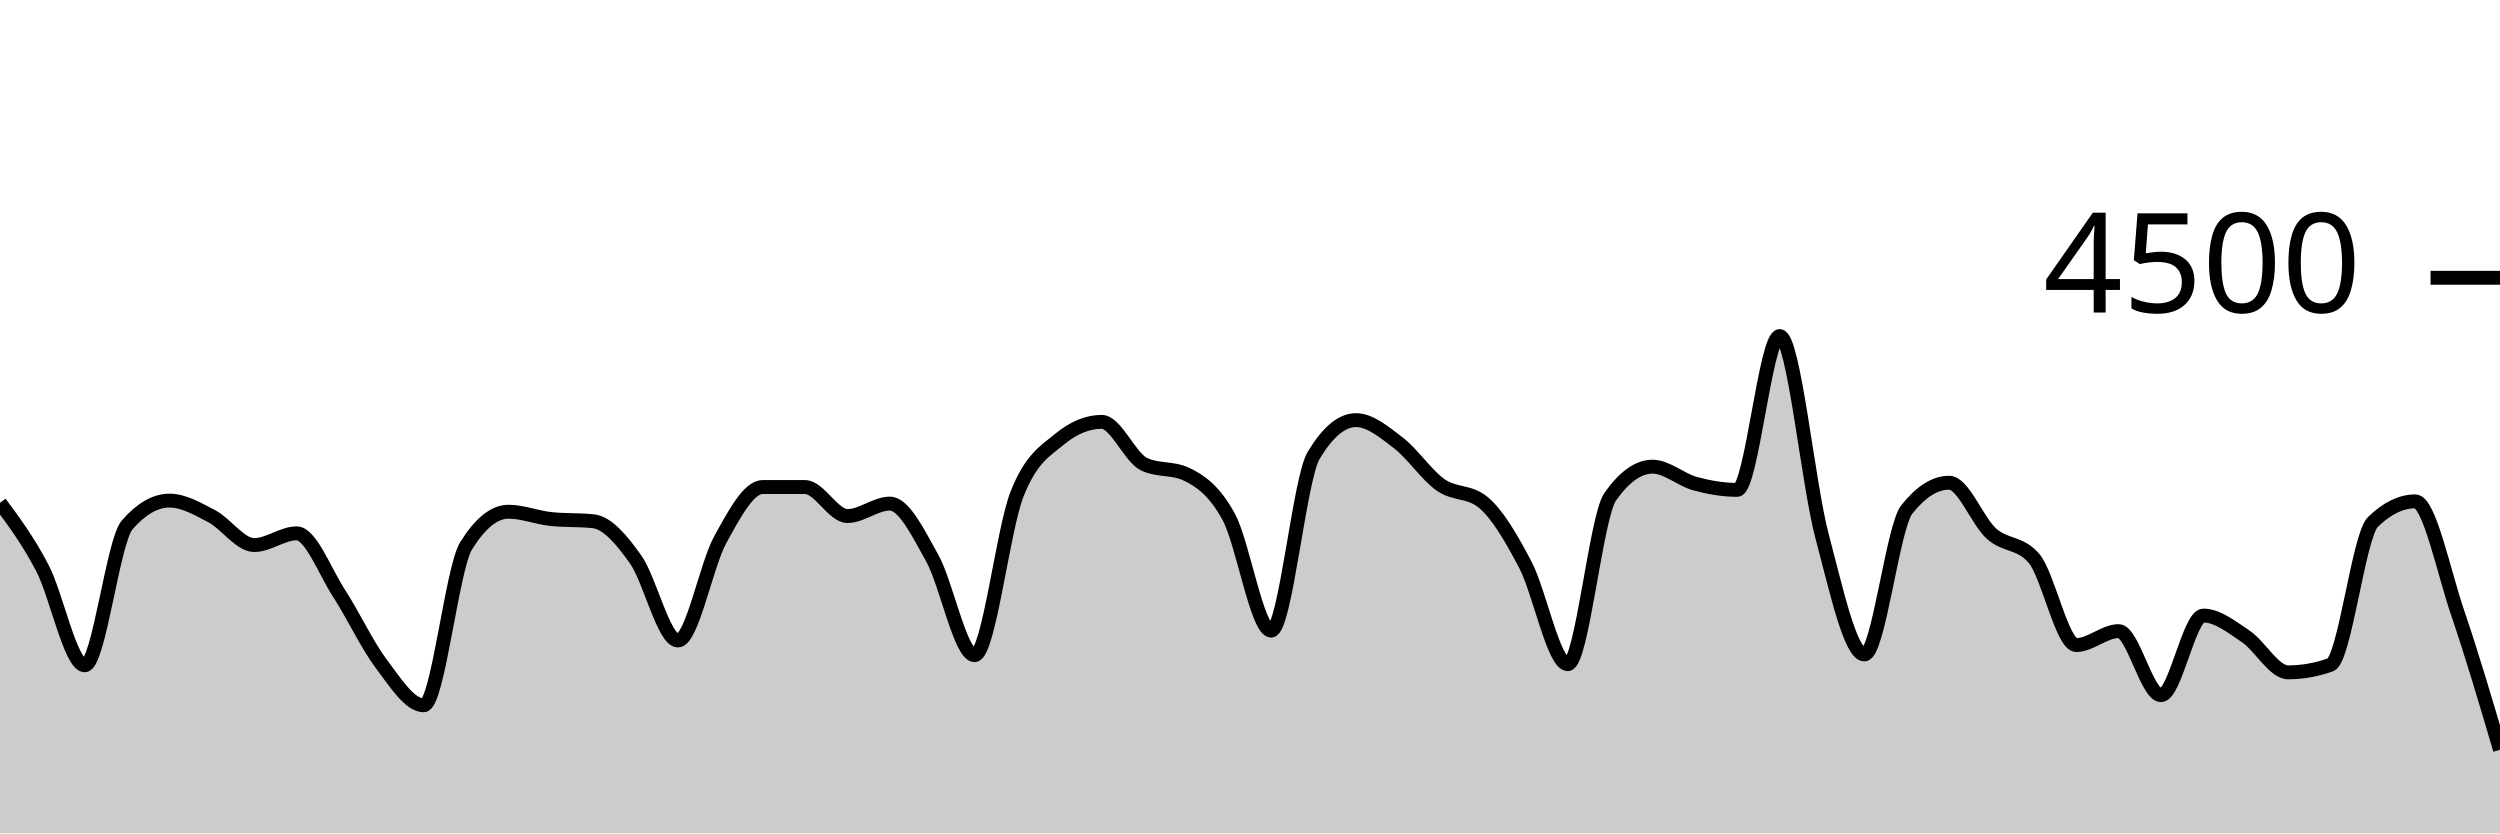
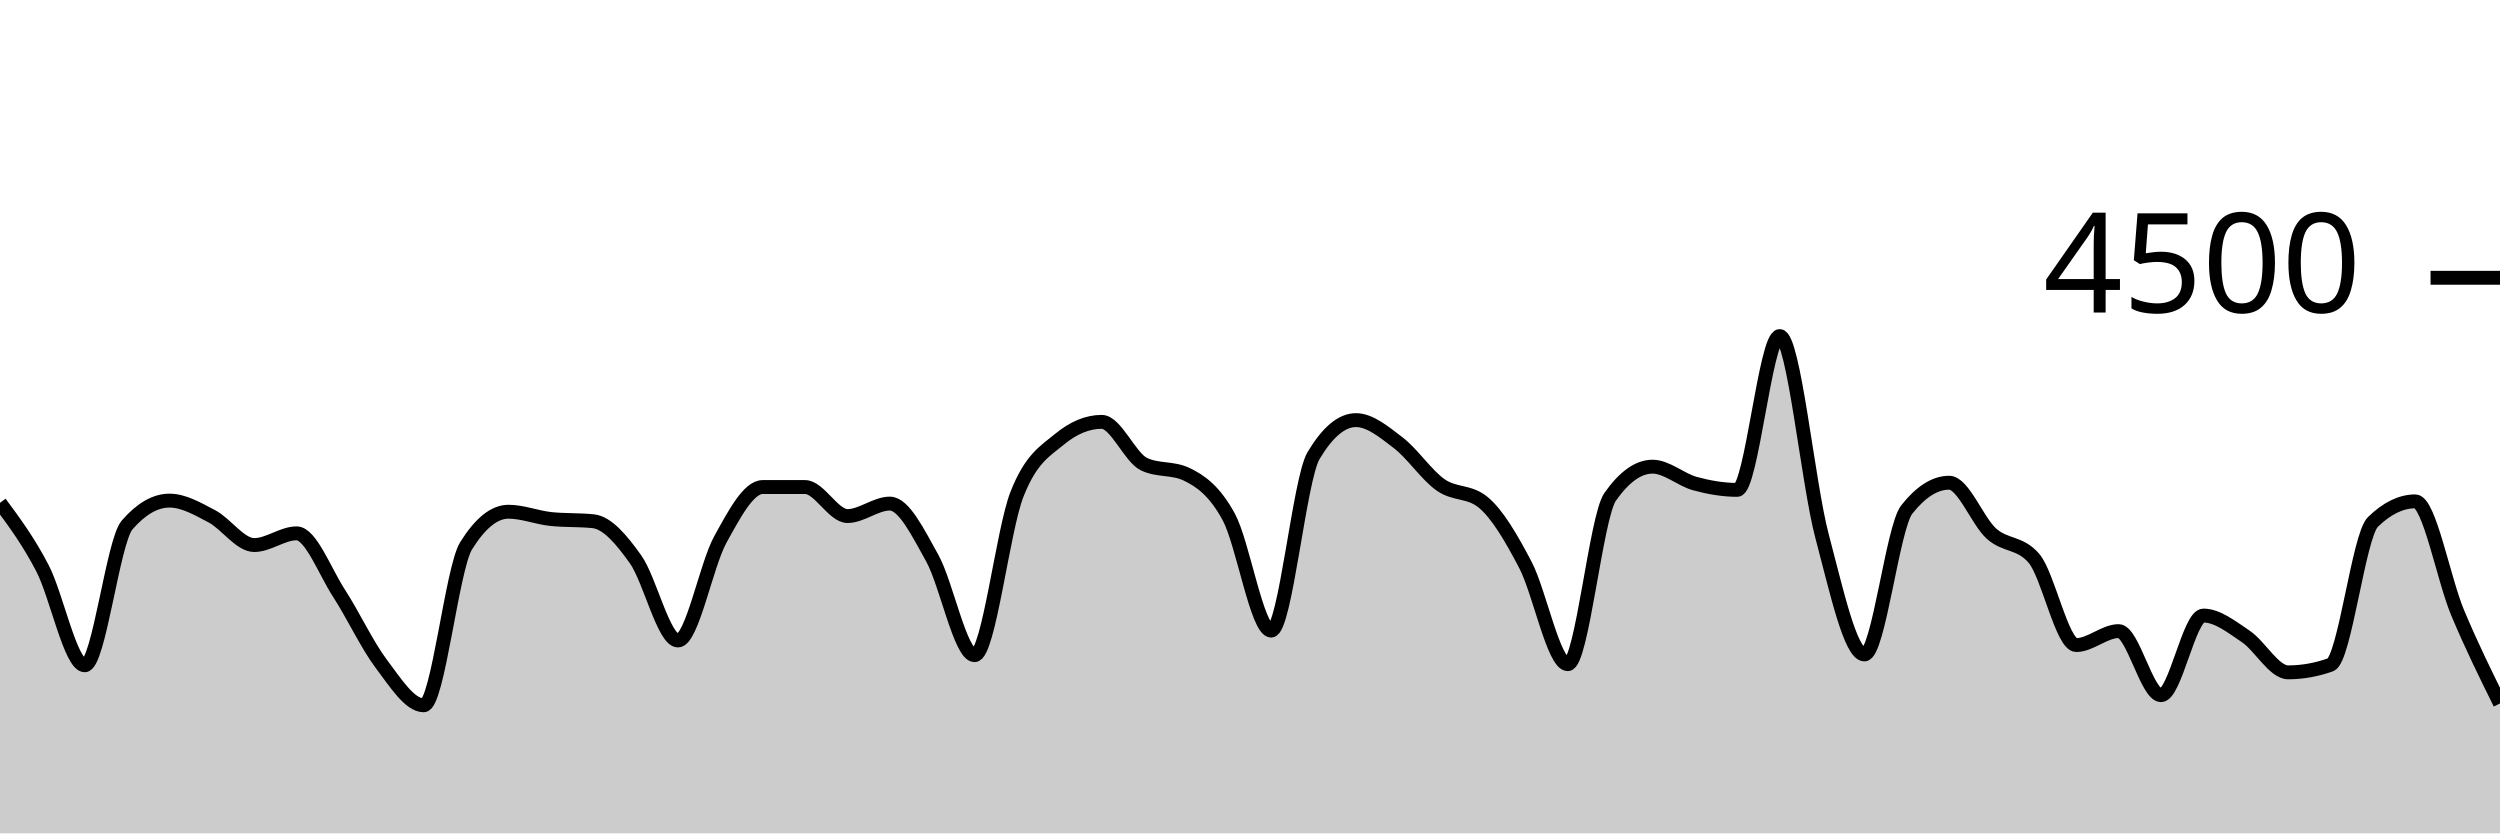
<svg xmlns="http://www.w3.org/2000/svg" viewBox="0 0 180 60">
  <g transform="translate(0,20)">
-     <path class="area" fill="rgba(0, 0, 0, 0.2)" d="M0,16.204C1.017,17.576,2.034,18.948,3.051,20.898C4.068,22.847,5.085,27.902,6.102,27.902C7.119,27.902,8.136,18.963,9.153,17.796C10.169,16.628,11.186,16.044,12.203,16.044C13.22,16.044,14.237,16.64,15.254,17.173C16.271,17.707,17.288,19.244,18.305,19.244C19.322,19.244,20.339,18.4,21.356,18.4C22.373,18.4,23.39,21.144,24.407,22.711C25.424,24.279,26.441,26.459,27.458,27.804C28.475,29.15,29.492,30.782,30.508,30.782C31.525,30.782,32.542,20.933,33.559,19.298C34.576,17.662,35.593,16.844,36.61,16.844C37.627,16.844,38.644,17.262,39.661,17.369C40.678,17.476,41.695,17.422,42.712,17.529C43.729,17.636,44.746,18.844,45.763,20.276C46.78,21.707,47.797,26.116,48.814,26.116C49.831,26.116,50.847,20.686,51.864,18.844C52.881,17.003,53.898,15.067,54.915,15.067C55.932,15.067,56.949,15.067,57.966,15.067C58.983,15.067,60,17.156,61.017,17.156C62.034,17.156,63.051,16.258,64.068,16.258C65.085,16.258,66.102,18.359,67.119,20.178C68.136,21.997,69.153,27.173,70.169,27.173C71.186,27.173,72.203,18.181,73.22,15.591C74.237,13.001,75.254,12.477,76.271,11.636C77.288,10.794,78.305,10.373,79.322,10.373C80.339,10.373,81.356,12.942,82.373,13.422C83.39,13.902,84.407,13.662,85.424,14.142C86.441,14.622,87.458,15.35,88.475,17.227C89.492,19.104,90.508,25.404,91.525,25.404C92.542,25.404,93.559,14.501,94.576,12.8C95.593,11.099,96.61,10.249,97.627,10.249C98.644,10.249,99.661,11.107,100.678,11.884C101.695,12.662,102.712,14.203,103.729,14.916C104.746,15.628,105.763,15.33,106.78,16.16C107.797,16.99,108.814,18.732,109.831,20.676C110.847,22.619,111.864,27.822,112.881,27.822C113.898,27.822,114.915,17.215,115.932,15.769C116.949,14.323,117.966,13.6,118.983,13.6C120,13.6,121.017,14.539,122.034,14.818C123.051,15.096,124.068,15.271,125.085,15.271C126.102,15.271,127.119,4.196,128.136,4.196C129.153,4.196,130.169,14.775,131.186,18.596C132.203,22.416,133.22,27.12,134.237,27.12C135.254,27.12,136.271,17.97,137.288,16.684C138.305,15.399,139.322,14.756,140.339,14.756C141.356,14.756,142.373,17.52,143.39,18.427C144.407,19.333,145.424,19.016,146.441,20.196C147.458,21.375,148.475,26.444,149.492,26.444C150.508,26.444,151.525,25.44,152.542,25.44C153.559,25.44,154.576,30.053,155.593,30.053C156.61,30.053,157.627,24.32,158.644,24.32C159.661,24.32,160.678,25.141,161.695,25.822C162.712,26.504,163.729,28.409,164.746,28.409C165.763,28.409,166.78,28.228,167.797,27.867C168.814,27.505,169.831,18.572,170.847,17.582C171.864,16.593,172.881,16.098,173.898,16.098C174.915,16.098,175.932,21.135,176.949,24.116C177.966,27.096,178.983,30.539,180,33.982L180,40C178.983,40,177.966,40,176.949,40C175.932,40,174.915,40,173.898,40C172.881,40,171.864,40,170.847,40C169.831,40,168.814,40,167.797,40C166.78,40,165.763,40,164.746,40C163.729,40,162.712,40,161.695,40C160.678,40,159.661,40,158.644,40C157.627,40,156.61,40,155.593,40C154.576,40,153.559,40,152.542,40C151.525,40,150.508,40,149.492,40C148.475,40,147.458,40,146.441,40C145.424,40,144.407,40,143.39,40C142.373,40,141.356,40,140.339,40C139.322,40,138.305,40,137.288,40C136.271,40,135.254,40,134.237,40C133.22,40,132.203,40,131.186,40C130.169,40,129.153,40,128.136,40C127.119,40,126.102,40,125.085,40C124.068,40,123.051,40,122.034,40C121.017,40,120,40,118.983,40C117.966,40,116.949,40,115.932,40C114.915,40,113.898,40,112.881,40C111.864,40,110.847,40,109.831,40C108.814,40,107.797,40,106.78,40C105.763,40,104.746,40,103.729,40C102.712,40,101.695,40,100.678,40C99.661,40,98.644,40,97.627,40C96.61,40,95.593,40,94.576,40C93.559,40,92.542,40,91.525,40C90.508,40,89.492,40,88.475,40C87.458,40,86.441,40,85.424,40C84.407,40,83.39,40,82.373,40C81.356,40,80.339,40,79.322,40C78.305,40,77.288,40,76.271,40C75.254,40,74.237,40,73.22,40C72.203,40,71.186,40,70.169,40C69.153,40,68.136,40,67.119,40C66.102,40,65.085,40,64.068,40C63.051,40,62.034,40,61.017,40C60,40,58.983,40,57.966,40C56.949,40,55.932,40,54.915,40C53.898,40,52.881,40,51.864,40C50.847,40,49.831,40,48.814,40C47.797,40,46.78,40,45.763,40C44.746,40,43.729,40,42.712,40C41.695,40,40.678,40,39.661,40C38.644,40,37.627,40,36.61,40C35.593,40,34.576,40,33.559,40C32.542,40,31.525,40,30.508,40C29.492,40,28.475,40,27.458,40C26.441,40,25.424,40,24.407,40C23.39,40,22.373,40,21.356,40C20.339,40,19.322,40,18.305,40C17.288,40,16.271,40,15.254,40C14.237,40,13.22,40,12.203,40C11.186,40,10.169,40,9.153,40C8.136,40,7.119,40,6.102,40C5.085,40,4.068,40,3.051,40C2.034,40,1.017,40,0,40Z" />
-     <path class="line" stroke="black" fill="none" d="M0,16.204C1.017,17.576,2.034,18.948,3.051,20.898C4.068,22.847,5.085,27.902,6.102,27.902C7.119,27.902,8.136,18.963,9.153,17.796C10.169,16.628,11.186,16.044,12.203,16.044C13.22,16.044,14.237,16.64,15.254,17.173C16.271,17.707,17.288,19.244,18.305,19.244C19.322,19.244,20.339,18.4,21.356,18.4C22.373,18.4,23.39,21.144,24.407,22.711C25.424,24.279,26.441,26.459,27.458,27.804C28.475,29.15,29.492,30.782,30.508,30.782C31.525,30.782,32.542,20.933,33.559,19.298C34.576,17.662,35.593,16.844,36.61,16.844C37.627,16.844,38.644,17.262,39.661,17.369C40.678,17.476,41.695,17.422,42.712,17.529C43.729,17.636,44.746,18.844,45.763,20.276C46.78,21.707,47.797,26.116,48.814,26.116C49.831,26.116,50.847,20.686,51.864,18.844C52.881,17.003,53.898,15.067,54.915,15.067C55.932,15.067,56.949,15.067,57.966,15.067C58.983,15.067,60,17.156,61.017,17.156C62.034,17.156,63.051,16.258,64.068,16.258C65.085,16.258,66.102,18.359,67.119,20.178C68.136,21.997,69.153,27.173,70.169,27.173C71.186,27.173,72.203,18.181,73.22,15.591C74.237,13.001,75.254,12.477,76.271,11.636C77.288,10.794,78.305,10.373,79.322,10.373C80.339,10.373,81.356,12.942,82.373,13.422C83.39,13.902,84.407,13.662,85.424,14.142C86.441,14.622,87.458,15.35,88.475,17.227C89.492,19.104,90.508,25.404,91.525,25.404C92.542,25.404,93.559,14.501,94.576,12.8C95.593,11.099,96.61,10.249,97.627,10.249C98.644,10.249,99.661,11.107,100.678,11.884C101.695,12.662,102.712,14.203,103.729,14.916C104.746,15.628,105.763,15.33,106.78,16.16C107.797,16.99,108.814,18.732,109.831,20.676C110.847,22.619,111.864,27.822,112.881,27.822C113.898,27.822,114.915,17.215,115.932,15.769C116.949,14.323,117.966,13.6,118.983,13.6C120,13.6,121.017,14.539,122.034,14.818C123.051,15.096,124.068,15.271,125.085,15.271C126.102,15.271,127.119,4.196,128.136,4.196C129.153,4.196,130.169,14.775,131.186,18.596C132.203,22.416,133.22,27.12,134.237,27.12C135.254,27.12,136.271,17.97,137.288,16.684C138.305,15.399,139.322,14.756,140.339,14.756C141.356,14.756,142.373,17.52,143.39,18.427C144.407,19.333,145.424,19.016,146.441,20.196C147.458,21.375,148.475,26.444,149.492,26.444C150.508,26.444,151.525,25.44,152.542,25.44C153.559,25.44,154.576,30.053,155.593,30.053C156.61,30.053,157.627,24.32,158.644,24.32C159.661,24.32,160.678,25.141,161.695,25.822C162.712,26.504,163.729,28.409,164.746,28.409C165.763,28.409,166.78,28.228,167.797,27.867C168.814,27.505,169.831,18.572,170.847,17.582C171.864,16.593,172.881,16.098,173.898,16.098C174.915,16.098,175.932,21.135,176.949,24.116C177.966,27.096,178.983,30.539,180,33.982" />
+     <path class="area" fill="rgba(0, 0, 0, 0.2)" d="M0,16.204C1.017,17.576,2.034,18.948,3.051,20.898C4.068,22.847,5.085,27.902,6.102,27.902C7.119,27.902,8.136,18.963,9.153,17.796C10.169,16.628,11.186,16.044,12.203,16.044C13.22,16.044,14.237,16.64,15.254,17.173C16.271,17.707,17.288,19.244,18.305,19.244C19.322,19.244,20.339,18.4,21.356,18.4C22.373,18.4,23.39,21.144,24.407,22.711C25.424,24.279,26.441,26.459,27.458,27.804C28.475,29.15,29.492,30.782,30.508,30.782C31.525,30.782,32.542,20.933,33.559,19.298C34.576,17.662,35.593,16.844,36.61,16.844C37.627,16.844,38.644,17.262,39.661,17.369C40.678,17.476,41.695,17.422,42.712,17.529C43.729,17.636,44.746,18.844,45.763,20.276C46.78,21.707,47.797,26.116,48.814,26.116C49.831,26.116,50.847,20.686,51.864,18.844C52.881,17.003,53.898,15.067,54.915,15.067C55.932,15.067,56.949,15.067,57.966,15.067C58.983,15.067,60,17.156,61.017,17.156C62.034,17.156,63.051,16.258,64.068,16.258C65.085,16.258,66.102,18.359,67.119,20.178C68.136,21.997,69.153,27.173,70.169,27.173C71.186,27.173,72.203,18.181,73.22,15.591C74.237,13.001,75.254,12.477,76.271,11.636C77.288,10.794,78.305,10.373,79.322,10.373C80.339,10.373,81.356,12.942,82.373,13.422C83.39,13.902,84.407,13.662,85.424,14.142C86.441,14.622,87.458,15.35,88.475,17.227C89.492,19.104,90.508,25.404,91.525,25.404C92.542,25.404,93.559,14.501,94.576,12.8C95.593,11.099,96.61,10.249,97.627,10.249C98.644,10.249,99.661,11.107,100.678,11.884C101.695,12.662,102.712,14.203,103.729,14.916C104.746,15.628,105.763,15.33,106.78,16.16C107.797,16.99,108.814,18.732,109.831,20.676C110.847,22.619,111.864,27.822,112.881,27.822C113.898,27.822,114.915,17.215,115.932,15.769C116.949,14.323,117.966,13.6,118.983,13.6C120,13.6,121.017,14.539,122.034,14.818C123.051,15.096,124.068,15.271,125.085,15.271C126.102,15.271,127.119,4.196,128.136,4.196C129.153,4.196,130.169,14.775,131.186,18.596C132.203,22.416,133.22,27.12,134.237,27.12C135.254,27.12,136.271,17.97,137.288,16.684C138.305,15.399,139.322,14.756,140.339,14.756C141.356,14.756,142.373,17.52,143.39,18.427C144.407,19.333,145.424,19.016,146.441,20.196C147.458,21.375,148.475,26.444,149.492,26.444C150.508,26.444,151.525,25.44,152.542,25.44C153.559,25.44,154.576,30.053,155.593,30.053C156.61,30.053,157.627,24.32,158.644,24.32C159.661,24.32,160.678,25.141,161.695,25.822C162.712,26.504,163.729,28.409,164.746,28.409C165.763,28.409,166.78,28.228,167.797,27.867C168.814,27.505,169.831,18.572,170.847,17.582C171.864,16.593,172.881,16.098,173.898,16.098C174.915,16.098,175.932,21.69,176.949,24.116C177.966,26.541,178.983,28.595,180,30.649L180,40C178.983,40,177.966,40,176.949,40C175.932,40,174.915,40,173.898,40C172.881,40,171.864,40,170.847,40C169.831,40,168.814,40,167.797,40C166.78,40,165.763,40,164.746,40C163.729,40,162.712,40,161.695,40C160.678,40,159.661,40,158.644,40C157.627,40,156.61,40,155.593,40C154.576,40,153.559,40,152.542,40C151.525,40,150.508,40,149.492,40C148.475,40,147.458,40,146.441,40C145.424,40,144.407,40,143.39,40C142.373,40,141.356,40,140.339,40C139.322,40,138.305,40,137.288,40C136.271,40,135.254,40,134.237,40C133.22,40,132.203,40,131.186,40C130.169,40,129.153,40,128.136,40C127.119,40,126.102,40,125.085,40C124.068,40,123.051,40,122.034,40C121.017,40,120,40,118.983,40C117.966,40,116.949,40,115.932,40C114.915,40,113.898,40,112.881,40C111.864,40,110.847,40,109.831,40C108.814,40,107.797,40,106.78,40C105.763,40,104.746,40,103.729,40C102.712,40,101.695,40,100.678,40C99.661,40,98.644,40,97.627,40C96.61,40,95.593,40,94.576,40C93.559,40,92.542,40,91.525,40C90.508,40,89.492,40,88.475,40C87.458,40,86.441,40,85.424,40C84.407,40,83.39,40,82.373,40C81.356,40,80.339,40,79.322,40C78.305,40,77.288,40,76.271,40C75.254,40,74.237,40,73.22,40C72.203,40,71.186,40,70.169,40C69.153,40,68.136,40,67.119,40C66.102,40,65.085,40,64.068,40C63.051,40,62.034,40,61.017,40C60,40,58.983,40,57.966,40C56.949,40,55.932,40,54.915,40C53.898,40,52.881,40,51.864,40C50.847,40,49.831,40,48.814,40C47.797,40,46.78,40,45.763,40C44.746,40,43.729,40,42.712,40C41.695,40,40.678,40,39.661,40C38.644,40,37.627,40,36.61,40C35.593,40,34.576,40,33.559,40C32.542,40,31.525,40,30.508,40C29.492,40,28.475,40,27.458,40C26.441,40,25.424,40,24.407,40C23.39,40,22.373,40,21.356,40C20.339,40,19.322,40,18.305,40C17.288,40,16.271,40,15.254,40C14.237,40,13.22,40,12.203,40C11.186,40,10.169,40,9.153,40C8.136,40,7.119,40,6.102,40C5.085,40,4.068,40,3.051,40C2.034,40,1.017,40,0,40Z" />
+     <path class="line" stroke="black" fill="none" d="M0,16.204C1.017,17.576,2.034,18.948,3.051,20.898C4.068,22.847,5.085,27.902,6.102,27.902C7.119,27.902,8.136,18.963,9.153,17.796C10.169,16.628,11.186,16.044,12.203,16.044C13.22,16.044,14.237,16.64,15.254,17.173C16.271,17.707,17.288,19.244,18.305,19.244C19.322,19.244,20.339,18.4,21.356,18.4C22.373,18.4,23.39,21.144,24.407,22.711C25.424,24.279,26.441,26.459,27.458,27.804C28.475,29.15,29.492,30.782,30.508,30.782C31.525,30.782,32.542,20.933,33.559,19.298C34.576,17.662,35.593,16.844,36.61,16.844C37.627,16.844,38.644,17.262,39.661,17.369C40.678,17.476,41.695,17.422,42.712,17.529C43.729,17.636,44.746,18.844,45.763,20.276C46.78,21.707,47.797,26.116,48.814,26.116C49.831,26.116,50.847,20.686,51.864,18.844C52.881,17.003,53.898,15.067,54.915,15.067C55.932,15.067,56.949,15.067,57.966,15.067C58.983,15.067,60,17.156,61.017,17.156C62.034,17.156,63.051,16.258,64.068,16.258C65.085,16.258,66.102,18.359,67.119,20.178C68.136,21.997,69.153,27.173,70.169,27.173C71.186,27.173,72.203,18.181,73.22,15.591C74.237,13.001,75.254,12.477,76.271,11.636C77.288,10.794,78.305,10.373,79.322,10.373C80.339,10.373,81.356,12.942,82.373,13.422C83.39,13.902,84.407,13.662,85.424,14.142C86.441,14.622,87.458,15.35,88.475,17.227C89.492,19.104,90.508,25.404,91.525,25.404C92.542,25.404,93.559,14.501,94.576,12.8C95.593,11.099,96.61,10.249,97.627,10.249C98.644,10.249,99.661,11.107,100.678,11.884C101.695,12.662,102.712,14.203,103.729,14.916C104.746,15.628,105.763,15.33,106.78,16.16C107.797,16.99,108.814,18.732,109.831,20.676C110.847,22.619,111.864,27.822,112.881,27.822C113.898,27.822,114.915,17.215,115.932,15.769C116.949,14.323,117.966,13.6,118.983,13.6C120,13.6,121.017,14.539,122.034,14.818C123.051,15.096,124.068,15.271,125.085,15.271C126.102,15.271,127.119,4.196,128.136,4.196C129.153,4.196,130.169,14.775,131.186,18.596C132.203,22.416,133.22,27.12,134.237,27.12C135.254,27.12,136.271,17.97,137.288,16.684C138.305,15.399,139.322,14.756,140.339,14.756C141.356,14.756,142.373,17.52,143.39,18.427C144.407,19.333,145.424,19.016,146.441,20.196C147.458,21.375,148.475,26.444,149.492,26.444C150.508,26.444,151.525,25.44,152.542,25.44C153.559,25.44,154.576,30.053,155.593,30.053C156.61,30.053,157.627,24.32,158.644,24.32C159.661,24.32,160.678,25.141,161.695,25.822C162.712,26.504,163.729,28.409,164.746,28.409C165.763,28.409,166.78,28.228,167.797,27.867C168.814,27.505,169.831,18.572,170.847,17.582C171.864,16.593,172.881,16.098,173.898,16.098C174.915,16.098,175.932,21.69,176.949,24.116C177.966,26.541,178.983,28.595,180,30.649" />
    <path class="axis-ceiling" stroke-width="1" stroke="black" fill="none" d="M175,0L180,0" />
    <text class="axis-ceiling-label" font-family="sans-serif" text-anchor="end" font-size="10px" x="170" y="2.5">4500</text>
  </g>
</svg>
